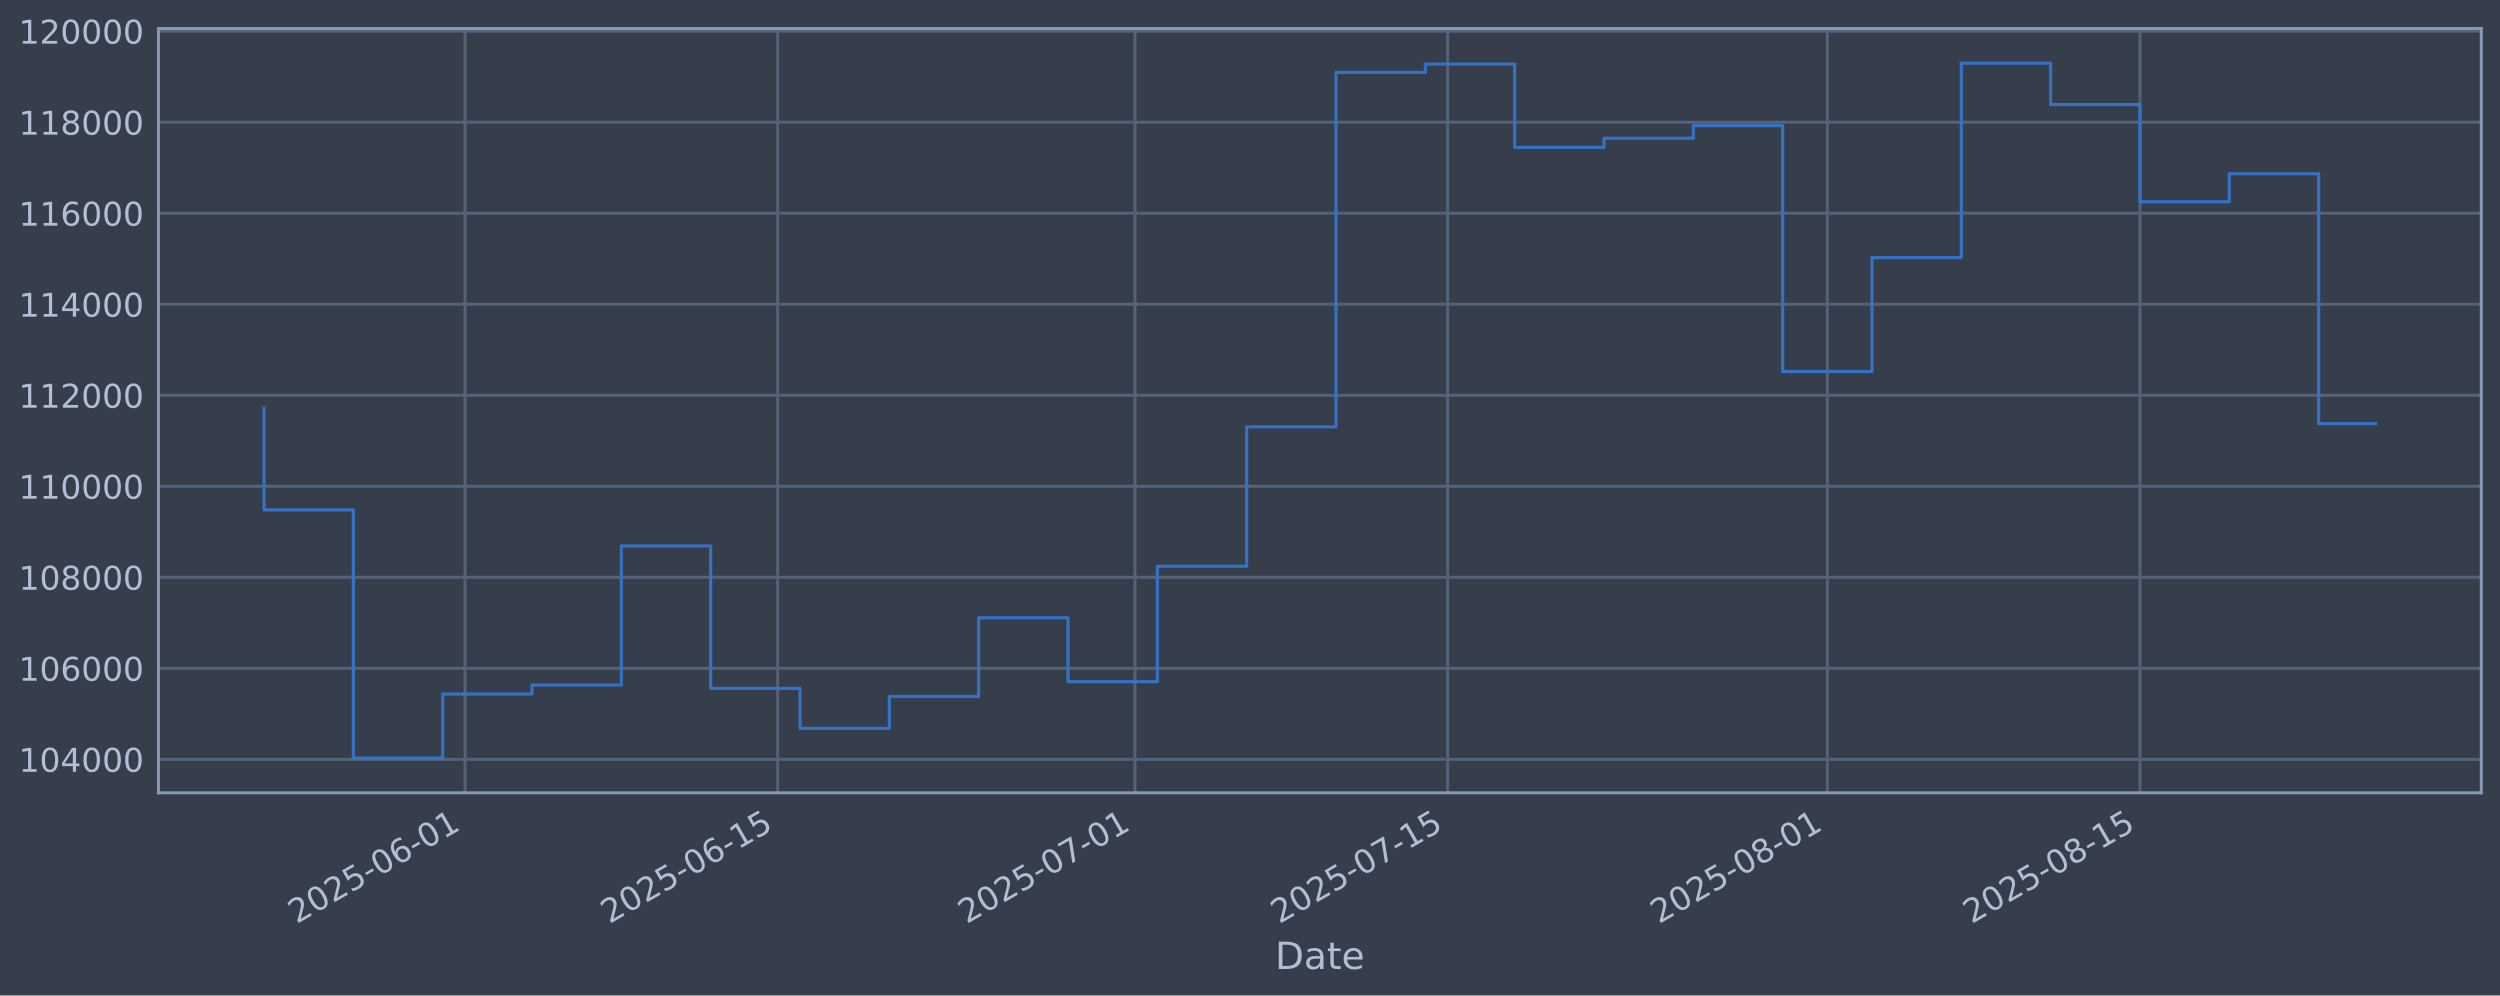
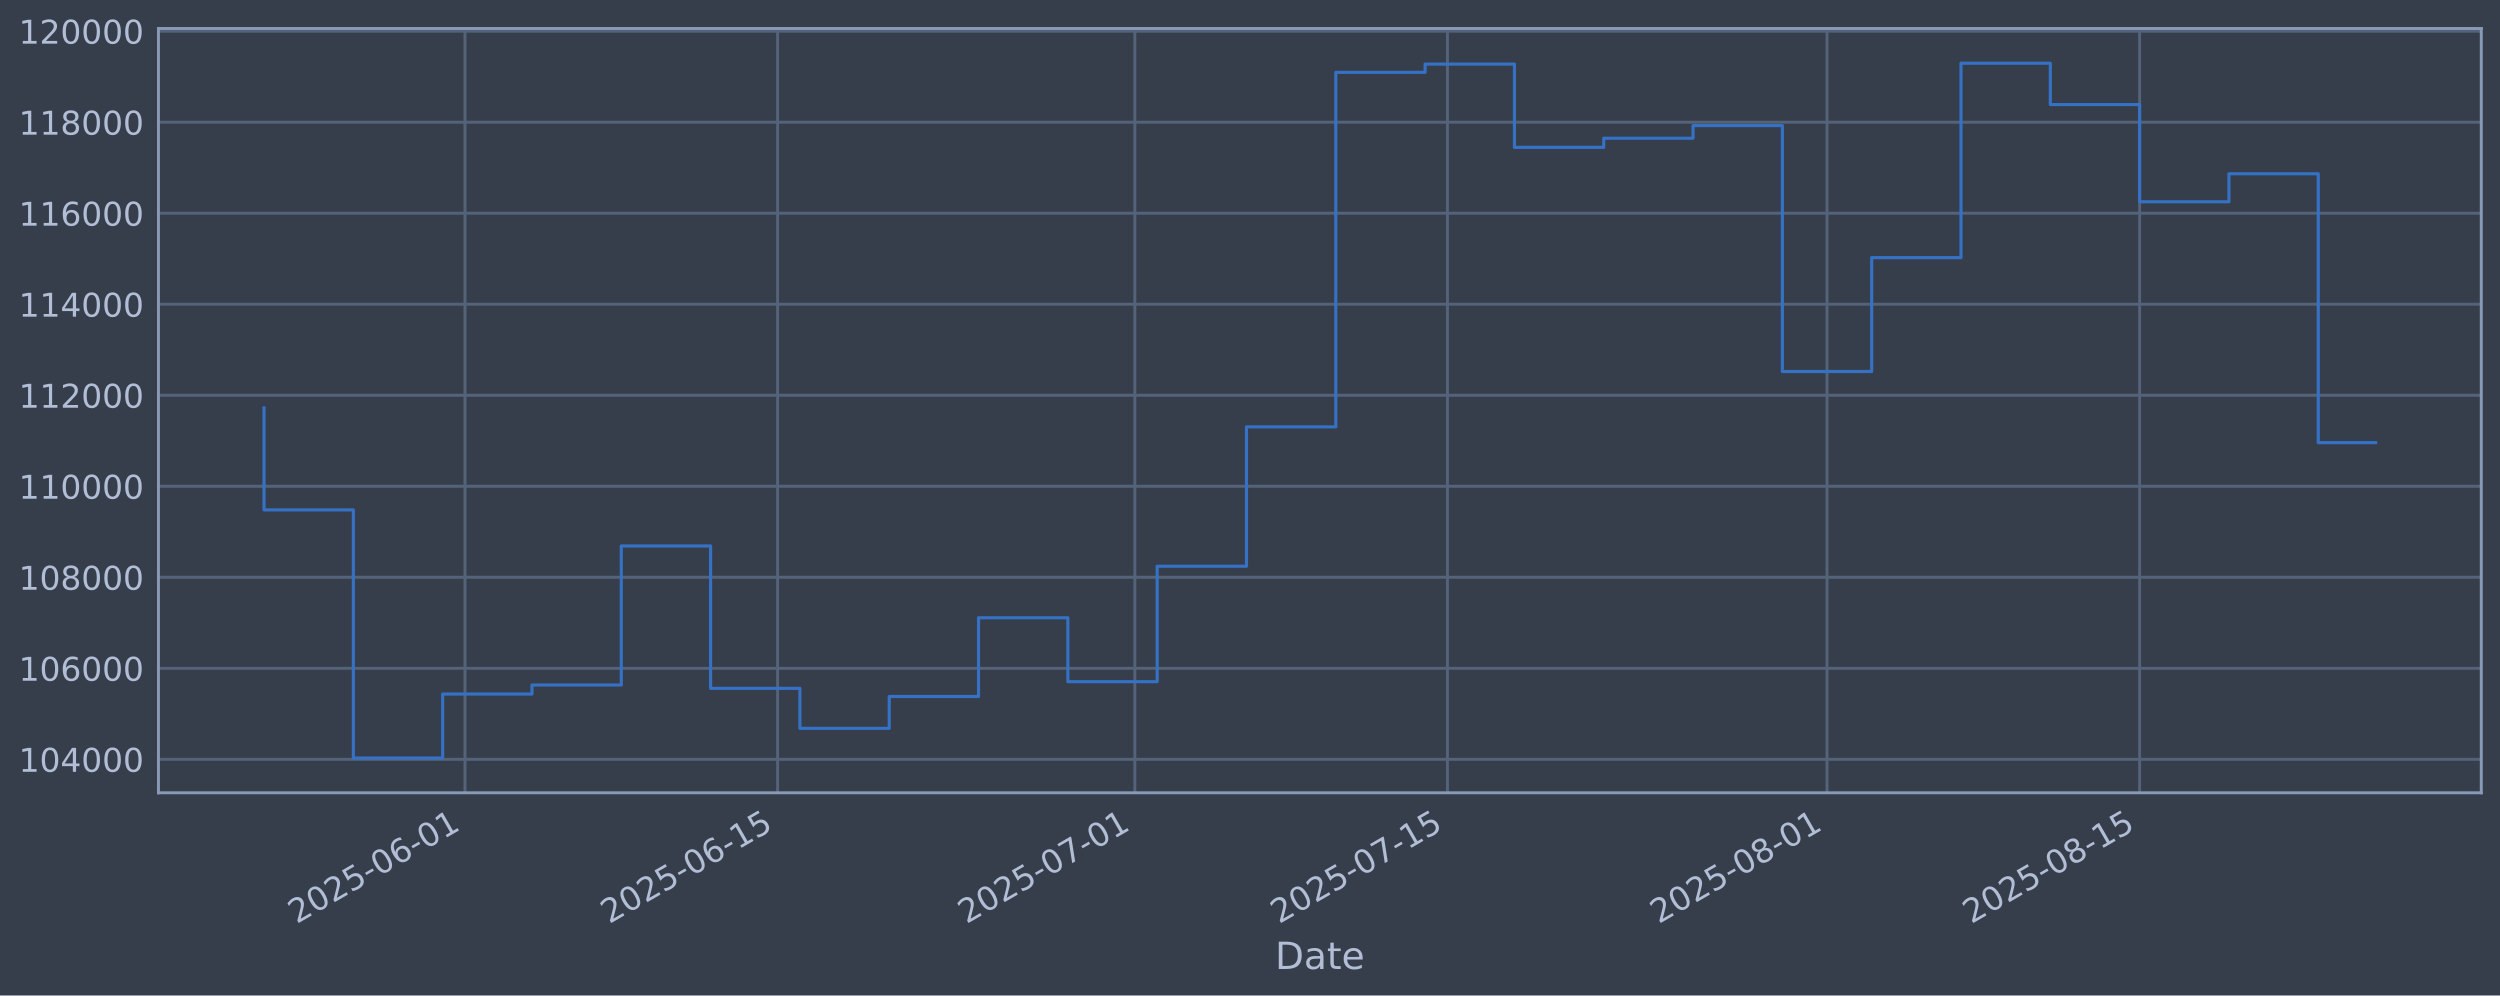
<svg xmlns="http://www.w3.org/2000/svg" xmlns:xlink="http://www.w3.org/1999/xlink" width="960.9pt" height="382.628pt" viewBox="0 0 960.9 382.628" version="1.1">
  <defs>
    <style type="text/css">*{stroke-linejoin: round; stroke-linecap: butt}</style>
  </defs>
  <g id="figure_1">
    <g id="patch_1">
      <path d="M 0 382.628  L 960.9 382.628  L 960.9 0  L 0 0  z " style="fill: #373e4b" />
    </g>
    <g id="axes_1">
      <g id="patch_2">
        <path d="M 60.901 304.718  L 953.701 304.718  L 953.701 10.958  L 60.901 10.958  z " style="fill: #373e4b" />
      </g>
      <g id="matplotlib.axis_1">
        <g id="xtick_1">
          <g id="line2d_1">
-             <path d="M 178.737 304.718  L 178.737 10.958  " clip-path="url(#pc88ce3b715)" style="fill: none; stroke: #546379; stroke-width: 1.12; stroke-linecap: square" />
+             <path d="M 178.722 304.718  L 178.722 10.958  " clip-path="url(#pb9b0225fb7)" style="fill: none; stroke: #546379; stroke-width: 1.12; stroke-linecap: square" />
          </g>
          <g id="line2d_2" />
          <g id="text_1">
-             <g style="fill: #b1bed6" transform="translate(114.011 355.2226) rotate(-30) scale(0.126 -0.126)">
+             <g style="fill: #b1bed6" transform="translate(113.9966 355.2226) rotate(-30) scale(0.126 -0.126)">
              <defs>
                <path id="DejaVuSans-32" d="M 1228 531  L 3431 531  L 3431 0  L 469 0  L 469 531  Q 828 903 1448 1529  Q 2069 2156 2228 2338  Q 2531 2678 2651 2914  Q 2772 3150 2772 3378  Q 2772 3750 2511 3984  Q 2250 4219 1831 4219  Q 1534 4219 1204 4116  Q 875 4013 500 3803  L 500 4441  Q 881 4594 1212 4672  Q 1544 4750 1819 4750  Q 2544 4750 2975 4387  Q 3406 4025 3406 3419  Q 3406 3131 3298 2873  Q 3191 2616 2906 2266  Q 2828 2175 2409 1742  Q 1991 1309 1228 531  z " transform="scale(0.015625)" />
                <path id="DejaVuSans-30" d="M 2034 4250  Q 1547 4250 1301 3770  Q 1056 3291 1056 2328  Q 1056 1369 1301 889  Q 1547 409 2034 409  Q 2525 409 2770 889  Q 3016 1369 3016 2328  Q 3016 3291 2770 3770  Q 2525 4250 2034 4250  z M 2034 4750  Q 2819 4750 3233 4129  Q 3647 3509 3647 2328  Q 3647 1150 3233 529  Q 2819 -91 2034 -91  Q 1250 -91 836 529  Q 422 1150 422 2328  Q 422 3509 836 4129  Q 1250 4750 2034 4750  z " transform="scale(0.015625)" />
                <path id="DejaVuSans-35" d="M 691 4666  L 3169 4666  L 3169 4134  L 1269 4134  L 1269 2991  Q 1406 3038 1543 3061  Q 1681 3084 1819 3084  Q 2600 3084 3056 2656  Q 3513 2228 3513 1497  Q 3513 744 3044 326  Q 2575 -91 1722 -91  Q 1428 -91 1123 -41  Q 819 9 494 109  L 494 744  Q 775 591 1075 516  Q 1375 441 1709 441  Q 2250 441 2565 725  Q 2881 1009 2881 1497  Q 2881 1984 2565 2268  Q 2250 2553 1709 2553  Q 1456 2553 1204 2497  Q 953 2441 691 2322  L 691 4666  z " transform="scale(0.015625)" />
                <path id="DejaVuSans-2d" d="M 313 2009  L 1997 2009  L 1997 1497  L 313 1497  L 313 2009  z " transform="scale(0.015625)" />
                <path id="DejaVuSans-36" d="M 2113 2584  Q 1688 2584 1439 2293  Q 1191 2003 1191 1497  Q 1191 994 1439 701  Q 1688 409 2113 409  Q 2538 409 2786 701  Q 3034 994 3034 1497  Q 3034 2003 2786 2293  Q 2538 2584 2113 2584  z M 3366 4563  L 3366 3988  Q 3128 4100 2886 4159  Q 2644 4219 2406 4219  Q 1781 4219 1451 3797  Q 1122 3375 1075 2522  Q 1259 2794 1537 2939  Q 1816 3084 2150 3084  Q 2853 3084 3261 2657  Q 3669 2231 3669 1497  Q 3669 778 3244 343  Q 2819 -91 2113 -91  Q 1303 -91 875 529  Q 447 1150 447 2328  Q 447 3434 972 4092  Q 1497 4750 2381 4750  Q 2619 4750 2861 4703  Q 3103 4656 3366 4563  z " transform="scale(0.015625)" />
                <path id="DejaVuSans-31" d="M 794 531  L 1825 531  L 1825 4091  L 703 3866  L 703 4441  L 1819 4666  L 2450 4666  L 2450 531  L 3481 531  L 3481 0  L 794 0  L 794 531  z " transform="scale(0.015625)" />
              </defs>
              <use xlink:href="#DejaVuSans-32" />
              <use xlink:href="#DejaVuSans-30" transform="translate(63.62305 0)" />
              <use xlink:href="#DejaVuSans-32" transform="translate(127.2461 0)" />
              <use xlink:href="#DejaVuSans-35" transform="translate(190.8691 0)" />
              <use xlink:href="#DejaVuSans-2d" transform="translate(254.4922 0)" />
              <use xlink:href="#DejaVuSans-30" transform="translate(290.5762 0)" />
              <use xlink:href="#DejaVuSans-36" transform="translate(354.1992 0)" />
              <use xlink:href="#DejaVuSans-2d" transform="translate(417.8223 0)" />
              <use xlink:href="#DejaVuSans-30" transform="translate(453.9062 0)" />
              <use xlink:href="#DejaVuSans-31" transform="translate(517.5293 0)" />
            </g>
          </g>
        </g>
        <g id="xtick_2">
          <g id="line2d_3">
-             <path d="M 298.91 304.718  L 298.91 10.958  " clip-path="url(#pc88ce3b715)" style="fill: none; stroke: #546379; stroke-width: 1.12; stroke-linecap: square" />
+             <path d="M 298.873 304.718  L 298.873 10.958  " clip-path="url(#pb9b0225fb7)" style="fill: none; stroke: #546379; stroke-width: 1.12; stroke-linecap: square" />
          </g>
          <g id="line2d_4" />
          <g id="text_2">
-             <g style="fill: #b1bed6" transform="translate(234.1843 355.2226) rotate(-30) scale(0.126 -0.126)">
+             <g style="fill: #b1bed6" transform="translate(234.1474 355.2226) rotate(-30) scale(0.126 -0.126)">
              <use xlink:href="#DejaVuSans-32" />
              <use xlink:href="#DejaVuSans-30" transform="translate(63.62305 0)" />
              <use xlink:href="#DejaVuSans-32" transform="translate(127.2461 0)" />
              <use xlink:href="#DejaVuSans-35" transform="translate(190.8691 0)" />
              <use xlink:href="#DejaVuSans-2d" transform="translate(254.4922 0)" />
              <use xlink:href="#DejaVuSans-30" transform="translate(290.5762 0)" />
              <use xlink:href="#DejaVuSans-36" transform="translate(354.1992 0)" />
              <use xlink:href="#DejaVuSans-2d" transform="translate(417.8223 0)" />
              <use xlink:href="#DejaVuSans-31" transform="translate(453.9062 0)" />
              <use xlink:href="#DejaVuSans-35" transform="translate(517.5293 0)" />
            </g>
          </g>
        </g>
        <g id="xtick_3">
          <g id="line2d_5">
-             <path d="M 436.251 304.718  L 436.251 10.958  " clip-path="url(#pc88ce3b715)" style="fill: none; stroke: #546379; stroke-width: 1.12; stroke-linecap: square" />
+             <path d="M 436.188 304.718  L 436.188 10.958  " clip-path="url(#pb9b0225fb7)" style="fill: none; stroke: #546379; stroke-width: 1.12; stroke-linecap: square" />
          </g>
          <g id="line2d_6" />
          <g id="text_3">
-             <g style="fill: #b1bed6" transform="translate(371.5252 355.2226) rotate(-30) scale(0.126 -0.126)">
+             <g style="fill: #b1bed6" transform="translate(371.4626 355.2226) rotate(-30) scale(0.126 -0.126)">
              <defs>
                <path id="DejaVuSans-37" d="M 525 4666  L 3525 4666  L 3525 4397  L 1831 0  L 1172 0  L 2766 4134  L 525 4134  L 525 4666  z " transform="scale(0.015625)" />
              </defs>
              <use xlink:href="#DejaVuSans-32" />
              <use xlink:href="#DejaVuSans-30" transform="translate(63.62305 0)" />
              <use xlink:href="#DejaVuSans-32" transform="translate(127.2461 0)" />
              <use xlink:href="#DejaVuSans-35" transform="translate(190.8691 0)" />
              <use xlink:href="#DejaVuSans-2d" transform="translate(254.4922 0)" />
              <use xlink:href="#DejaVuSans-30" transform="translate(290.5762 0)" />
              <use xlink:href="#DejaVuSans-37" transform="translate(354.1992 0)" />
              <use xlink:href="#DejaVuSans-2d" transform="translate(417.8223 0)" />
              <use xlink:href="#DejaVuSans-30" transform="translate(453.9062 0)" />
              <use xlink:href="#DejaVuSans-31" transform="translate(517.5293 0)" />
            </g>
          </g>
        </g>
        <g id="xtick_4">
          <g id="line2d_7">
-             <path d="M 556.424 304.718  L 556.424 10.958  " clip-path="url(#pc88ce3b715)" style="fill: none; stroke: #546379; stroke-width: 1.12; stroke-linecap: square" />
+             <path d="M 556.339 304.718  L 556.339 10.958  " clip-path="url(#pb9b0225fb7)" style="fill: none; stroke: #546379; stroke-width: 1.12; stroke-linecap: square" />
          </g>
          <g id="line2d_8" />
          <g id="text_4">
-             <g style="fill: #b1bed6" transform="translate(491.6984 355.2226) rotate(-30) scale(0.126 -0.126)">
+             <g style="fill: #b1bed6" transform="translate(491.6134 355.2226) rotate(-30) scale(0.126 -0.126)">
              <use xlink:href="#DejaVuSans-32" />
              <use xlink:href="#DejaVuSans-30" transform="translate(63.62305 0)" />
              <use xlink:href="#DejaVuSans-32" transform="translate(127.2461 0)" />
              <use xlink:href="#DejaVuSans-35" transform="translate(190.8691 0)" />
              <use xlink:href="#DejaVuSans-2d" transform="translate(254.4922 0)" />
              <use xlink:href="#DejaVuSans-30" transform="translate(290.5762 0)" />
              <use xlink:href="#DejaVuSans-37" transform="translate(354.1992 0)" />
              <use xlink:href="#DejaVuSans-2d" transform="translate(417.8223 0)" />
              <use xlink:href="#DejaVuSans-31" transform="translate(453.9062 0)" />
              <use xlink:href="#DejaVuSans-35" transform="translate(517.5293 0)" />
            </g>
          </g>
        </g>
        <g id="xtick_5">
          <g id="line2d_9">
-             <path d="M 702.349 304.718  L 702.349 10.958  " clip-path="url(#pc88ce3b715)" style="fill: none; stroke: #546379; stroke-width: 1.12; stroke-linecap: square" />
+             <path d="M 702.236 304.718  L 702.236 10.958  " clip-path="url(#pb9b0225fb7)" style="fill: none; stroke: #546379; stroke-width: 1.12; stroke-linecap: square" />
          </g>
          <g id="line2d_10" />
          <g id="text_5">
-             <g style="fill: #b1bed6" transform="translate(637.6231 355.2226) rotate(-30) scale(0.126 -0.126)">
+             <g style="fill: #b1bed6" transform="translate(637.5108 355.2226) rotate(-30) scale(0.126 -0.126)">
              <defs>
                <path id="DejaVuSans-38" d="M 2034 2216  Q 1584 2216 1326 1975  Q 1069 1734 1069 1313  Q 1069 891 1326 650  Q 1584 409 2034 409  Q 2484 409 2743 651  Q 3003 894 3003 1313  Q 3003 1734 2745 1975  Q 2488 2216 2034 2216  z M 1403 2484  Q 997 2584 770 2862  Q 544 3141 544 3541  Q 544 4100 942 4425  Q 1341 4750 2034 4750  Q 2731 4750 3128 4425  Q 3525 4100 3525 3541  Q 3525 3141 3298 2862  Q 3072 2584 2669 2484  Q 3125 2378 3379 2068  Q 3634 1759 3634 1313  Q 3634 634 3220 271  Q 2806 -91 2034 -91  Q 1263 -91 848 271  Q 434 634 434 1313  Q 434 1759 690 2068  Q 947 2378 1403 2484  z M 1172 3481  Q 1172 3119 1398 2916  Q 1625 2713 2034 2713  Q 2441 2713 2670 2916  Q 2900 3119 2900 3481  Q 2900 3844 2670 4047  Q 2441 4250 2034 4250  Q 1625 4250 1398 4047  Q 1172 3844 1172 3481  z " transform="scale(0.015625)" />
              </defs>
              <use xlink:href="#DejaVuSans-32" />
              <use xlink:href="#DejaVuSans-30" transform="translate(63.62305 0)" />
              <use xlink:href="#DejaVuSans-32" transform="translate(127.2461 0)" />
              <use xlink:href="#DejaVuSans-35" transform="translate(190.8691 0)" />
              <use xlink:href="#DejaVuSans-2d" transform="translate(254.4922 0)" />
              <use xlink:href="#DejaVuSans-30" transform="translate(290.5762 0)" />
              <use xlink:href="#DejaVuSans-38" transform="translate(354.1992 0)" />
              <use xlink:href="#DejaVuSans-2d" transform="translate(417.8223 0)" />
              <use xlink:href="#DejaVuSans-30" transform="translate(453.9062 0)" />
              <use xlink:href="#DejaVuSans-31" transform="translate(517.5293 0)" />
            </g>
          </g>
        </g>
        <g id="xtick_6">
          <g id="line2d_11">
-             <path d="M 822.522 304.718  L 822.522 10.958  " clip-path="url(#pc88ce3b715)" style="fill: none; stroke: #546379; stroke-width: 1.12; stroke-linecap: square" />
+             <path d="M 822.387 304.718  L 822.387 10.958  " clip-path="url(#pb9b0225fb7)" style="fill: none; stroke: #546379; stroke-width: 1.12; stroke-linecap: square" />
          </g>
          <g id="line2d_12" />
          <g id="text_6">
-             <g style="fill: #b1bed6" transform="translate(757.7963 355.2226) rotate(-30) scale(0.126 -0.126)">
+             <g style="fill: #b1bed6" transform="translate(757.6616 355.2226) rotate(-30) scale(0.126 -0.126)">
              <use xlink:href="#DejaVuSans-32" />
              <use xlink:href="#DejaVuSans-30" transform="translate(63.62305 0)" />
              <use xlink:href="#DejaVuSans-32" transform="translate(127.2461 0)" />
              <use xlink:href="#DejaVuSans-35" transform="translate(190.8691 0)" />
              <use xlink:href="#DejaVuSans-2d" transform="translate(254.4922 0)" />
              <use xlink:href="#DejaVuSans-30" transform="translate(290.5762 0)" />
              <use xlink:href="#DejaVuSans-38" transform="translate(354.1992 0)" />
              <use xlink:href="#DejaVuSans-2d" transform="translate(417.8223 0)" />
              <use xlink:href="#DejaVuSans-31" transform="translate(453.9062 0)" />
              <use xlink:href="#DejaVuSans-35" transform="translate(517.5293 0)" />
            </g>
          </g>
        </g>
        <g id="text_7">
          <g style="fill: #b1bed6" transform="translate(490.0914 372.4337) scale(0.144 -0.144)">
            <defs>
              <path id="DejaVuSans-44" d="M 1259 4147  L 1259 519  L 2022 519  Q 2988 519 3436 956  Q 3884 1394 3884 2338  Q 3884 3275 3436 3711  Q 2988 4147 2022 4147  L 1259 4147  z M 628 4666  L 1925 4666  Q 3281 4666 3915 4102  Q 4550 3538 4550 2338  Q 4550 1131 3912 565  Q 3275 0 1925 0  L 628 0  L 628 4666  z " transform="scale(0.015625)" />
              <path id="DejaVuSans-61" d="M 2194 1759  Q 1497 1759 1228 1600  Q 959 1441 959 1056  Q 959 750 1161 570  Q 1363 391 1709 391  Q 2188 391 2477 730  Q 2766 1069 2766 1631  L 2766 1759  L 2194 1759  z M 3341 1997  L 3341 0  L 2766 0  L 2766 531  Q 2569 213 2275 61  Q 1981 -91 1556 -91  Q 1019 -91 701 211  Q 384 513 384 1019  Q 384 1609 779 1909  Q 1175 2209 1959 2209  L 2766 2209  L 2766 2266  Q 2766 2663 2505 2880  Q 2244 3097 1772 3097  Q 1472 3097 1187 3025  Q 903 2953 641 2809  L 641 3341  Q 956 3463 1253 3523  Q 1550 3584 1831 3584  Q 2591 3584 2966 3190  Q 3341 2797 3341 1997  z " transform="scale(0.015625)" />
              <path id="DejaVuSans-74" d="M 1172 4494  L 1172 3500  L 2356 3500  L 2356 3053  L 1172 3053  L 1172 1153  Q 1172 725 1289 603  Q 1406 481 1766 481  L 2356 481  L 2356 0  L 1766 0  Q 1100 0 847 248  Q 594 497 594 1153  L 594 3053  L 172 3053  L 172 3500  L 594 3500  L 594 4494  L 1172 4494  z " transform="scale(0.015625)" />
              <path id="DejaVuSans-65" d="M 3597 1894  L 3597 1613  L 953 1613  Q 991 1019 1311 708  Q 1631 397 2203 397  Q 2534 397 2845 478  Q 3156 559 3463 722  L 3463 178  Q 3153 47 2828 -22  Q 2503 -91 2169 -91  Q 1331 -91 842 396  Q 353 884 353 1716  Q 353 2575 817 3079  Q 1281 3584 2069 3584  Q 2775 3584 3186 3129  Q 3597 2675 3597 1894  z M 3022 2063  Q 3016 2534 2758 2815  Q 2500 3097 2075 3097  Q 1594 3097 1305 2825  Q 1016 2553 972 2059  L 3022 2063  z " transform="scale(0.015625)" />
            </defs>
            <use xlink:href="#DejaVuSans-44" />
            <use xlink:href="#DejaVuSans-61" transform="translate(77.00195 0)" />
            <use xlink:href="#DejaVuSans-74" transform="translate(138.2812 0)" />
            <use xlink:href="#DejaVuSans-65" transform="translate(177.4902 0)" />
          </g>
        </g>
      </g>
      <g id="matplotlib.axis_2">
        <g id="ytick_1">
          <g id="line2d_13">
-             <path d="M 60.901 291.85  L 953.701 291.85  " clip-path="url(#pc88ce3b715)" style="fill: none; stroke: #546379; stroke-width: 1.12; stroke-linecap: square" />
+             <path d="M 60.901 291.85  L 953.701 291.85  " clip-path="url(#pb9b0225fb7)" style="fill: none; stroke: #546379; stroke-width: 1.12; stroke-linecap: square" />
          </g>
          <g id="line2d_14" />
          <g id="text_8">
            <g style="fill: #b1bed6" transform="translate(7.2 296.6367) scale(0.126 -0.126)">
              <defs>
                <path id="DejaVuSans-34" d="M 2419 4116  L 825 1625  L 2419 1625  L 2419 4116  z M 2253 4666  L 3047 4666  L 3047 1625  L 3713 1625  L 3713 1100  L 3047 1100  L 3047 0  L 2419 0  L 2419 1100  L 313 1100  L 313 1709  L 2253 4666  z " transform="scale(0.015625)" />
              </defs>
              <use xlink:href="#DejaVuSans-31" />
              <use xlink:href="#DejaVuSans-30" transform="translate(63.62305 0)" />
              <use xlink:href="#DejaVuSans-34" transform="translate(127.2461 0)" />
              <use xlink:href="#DejaVuSans-30" transform="translate(190.8691 0)" />
              <use xlink:href="#DejaVuSans-30" transform="translate(254.4922 0)" />
              <use xlink:href="#DejaVuSans-30" transform="translate(318.1152 0)" />
            </g>
          </g>
        </g>
        <g id="ytick_2">
          <g id="line2d_15">
-             <path d="M 60.901 256.867  L 953.701 256.867  " clip-path="url(#pc88ce3b715)" style="fill: none; stroke: #546379; stroke-width: 1.12; stroke-linecap: square" />
+             <path d="M 60.901 256.867  L 953.701 256.867  " clip-path="url(#pb9b0225fb7)" style="fill: none; stroke: #546379; stroke-width: 1.12; stroke-linecap: square" />
          </g>
          <g id="line2d_16" />
          <g id="text_9">
            <g style="fill: #b1bed6" transform="translate(7.2 261.6538) scale(0.126 -0.126)">
              <use xlink:href="#DejaVuSans-31" />
              <use xlink:href="#DejaVuSans-30" transform="translate(63.62305 0)" />
              <use xlink:href="#DejaVuSans-36" transform="translate(127.2461 0)" />
              <use xlink:href="#DejaVuSans-30" transform="translate(190.8691 0)" />
              <use xlink:href="#DejaVuSans-30" transform="translate(254.4922 0)" />
              <use xlink:href="#DejaVuSans-30" transform="translate(318.1152 0)" />
            </g>
          </g>
        </g>
        <g id="ytick_3">
          <g id="line2d_17">
-             <path d="M 60.901 221.884  L 953.701 221.884  " clip-path="url(#pc88ce3b715)" style="fill: none; stroke: #546379; stroke-width: 1.12; stroke-linecap: square" />
+             <path d="M 60.901 221.884  L 953.701 221.884  " clip-path="url(#pb9b0225fb7)" style="fill: none; stroke: #546379; stroke-width: 1.12; stroke-linecap: square" />
          </g>
          <g id="line2d_18" />
          <g id="text_10">
            <g style="fill: #b1bed6" transform="translate(7.2 226.671) scale(0.126 -0.126)">
              <use xlink:href="#DejaVuSans-31" />
              <use xlink:href="#DejaVuSans-30" transform="translate(63.62305 0)" />
              <use xlink:href="#DejaVuSans-38" transform="translate(127.2461 0)" />
              <use xlink:href="#DejaVuSans-30" transform="translate(190.8691 0)" />
              <use xlink:href="#DejaVuSans-30" transform="translate(254.4922 0)" />
              <use xlink:href="#DejaVuSans-30" transform="translate(318.1152 0)" />
            </g>
          </g>
        </g>
        <g id="ytick_4">
          <g id="line2d_19">
-             <path d="M 60.901 186.901  L 953.701 186.901  " clip-path="url(#pc88ce3b715)" style="fill: none; stroke: #546379; stroke-width: 1.12; stroke-linecap: square" />
+             <path d="M 60.901 186.901  L 953.701 186.901  " clip-path="url(#pb9b0225fb7)" style="fill: none; stroke: #546379; stroke-width: 1.12; stroke-linecap: square" />
          </g>
          <g id="line2d_20" />
          <g id="text_11">
            <g style="fill: #b1bed6" transform="translate(7.2 191.6882) scale(0.126 -0.126)">
              <use xlink:href="#DejaVuSans-31" />
              <use xlink:href="#DejaVuSans-31" transform="translate(63.62305 0)" />
              <use xlink:href="#DejaVuSans-30" transform="translate(127.2461 0)" />
              <use xlink:href="#DejaVuSans-30" transform="translate(190.8691 0)" />
              <use xlink:href="#DejaVuSans-30" transform="translate(254.4922 0)" />
              <use xlink:href="#DejaVuSans-30" transform="translate(318.1152 0)" />
            </g>
          </g>
        </g>
        <g id="ytick_5">
          <g id="line2d_21">
-             <path d="M 60.901 151.918  L 953.701 151.918  " clip-path="url(#pc88ce3b715)" style="fill: none; stroke: #546379; stroke-width: 1.12; stroke-linecap: square" />
+             <path d="M 60.901 151.918  L 953.701 151.918  " clip-path="url(#pb9b0225fb7)" style="fill: none; stroke: #546379; stroke-width: 1.12; stroke-linecap: square" />
          </g>
          <g id="line2d_22" />
          <g id="text_12">
            <g style="fill: #b1bed6" transform="translate(7.2 156.7053) scale(0.126 -0.126)">
              <use xlink:href="#DejaVuSans-31" />
              <use xlink:href="#DejaVuSans-31" transform="translate(63.62305 0)" />
              <use xlink:href="#DejaVuSans-32" transform="translate(127.2461 0)" />
              <use xlink:href="#DejaVuSans-30" transform="translate(190.8691 0)" />
              <use xlink:href="#DejaVuSans-30" transform="translate(254.4922 0)" />
              <use xlink:href="#DejaVuSans-30" transform="translate(318.1152 0)" />
            </g>
          </g>
        </g>
        <g id="ytick_6">
          <g id="line2d_23">
-             <path d="M 60.901 116.936  L 953.701 116.936  " clip-path="url(#pc88ce3b715)" style="fill: none; stroke: #546379; stroke-width: 1.12; stroke-linecap: square" />
+             <path d="M 60.901 116.936  L 953.701 116.936  " clip-path="url(#pb9b0225fb7)" style="fill: none; stroke: #546379; stroke-width: 1.12; stroke-linecap: square" />
          </g>
          <g id="line2d_24" />
          <g id="text_13">
            <g style="fill: #b1bed6" transform="translate(7.2 121.7225) scale(0.126 -0.126)">
              <use xlink:href="#DejaVuSans-31" />
              <use xlink:href="#DejaVuSans-31" transform="translate(63.62305 0)" />
              <use xlink:href="#DejaVuSans-34" transform="translate(127.2461 0)" />
              <use xlink:href="#DejaVuSans-30" transform="translate(190.8691 0)" />
              <use xlink:href="#DejaVuSans-30" transform="translate(254.4922 0)" />
              <use xlink:href="#DejaVuSans-30" transform="translate(318.1152 0)" />
            </g>
          </g>
        </g>
        <g id="ytick_7">
          <g id="line2d_25">
-             <path d="M 60.901 81.953  L 953.701 81.953  " clip-path="url(#pc88ce3b715)" style="fill: none; stroke: #546379; stroke-width: 1.12; stroke-linecap: square" />
+             <path d="M 60.901 81.953  L 953.701 81.953  " clip-path="url(#pb9b0225fb7)" style="fill: none; stroke: #546379; stroke-width: 1.12; stroke-linecap: square" />
          </g>
          <g id="line2d_26" />
          <g id="text_14">
            <g style="fill: #b1bed6" transform="translate(7.2 86.73969) scale(0.126 -0.126)">
              <use xlink:href="#DejaVuSans-31" />
              <use xlink:href="#DejaVuSans-31" transform="translate(63.62305 0)" />
              <use xlink:href="#DejaVuSans-36" transform="translate(127.2461 0)" />
              <use xlink:href="#DejaVuSans-30" transform="translate(190.8691 0)" />
              <use xlink:href="#DejaVuSans-30" transform="translate(254.4922 0)" />
              <use xlink:href="#DejaVuSans-30" transform="translate(318.1152 0)" />
            </g>
          </g>
        </g>
        <g id="ytick_8">
          <g id="line2d_27">
-             <path d="M 60.901 46.97  L 953.701 46.97  " clip-path="url(#pc88ce3b715)" style="fill: none; stroke: #546379; stroke-width: 1.12; stroke-linecap: square" />
+             <path d="M 60.901 46.97  L 953.701 46.97  " clip-path="url(#pb9b0225fb7)" style="fill: none; stroke: #546379; stroke-width: 1.12; stroke-linecap: square" />
          </g>
          <g id="line2d_28" />
          <g id="text_15">
            <g style="fill: #b1bed6" transform="translate(7.2 51.75686) scale(0.126 -0.126)">
              <use xlink:href="#DejaVuSans-31" />
              <use xlink:href="#DejaVuSans-31" transform="translate(63.62305 0)" />
              <use xlink:href="#DejaVuSans-38" transform="translate(127.2461 0)" />
              <use xlink:href="#DejaVuSans-30" transform="translate(190.8691 0)" />
              <use xlink:href="#DejaVuSans-30" transform="translate(254.4922 0)" />
              <use xlink:href="#DejaVuSans-30" transform="translate(318.1152 0)" />
            </g>
          </g>
        </g>
        <g id="ytick_9">
          <g id="line2d_29">
-             <path d="M 60.901 11.987  L 953.701 11.987  " clip-path="url(#pc88ce3b715)" style="fill: none; stroke: #546379; stroke-width: 1.12; stroke-linecap: square" />
+             <path d="M 60.901 11.987  L 953.701 11.987  " clip-path="url(#pb9b0225fb7)" style="fill: none; stroke: #546379; stroke-width: 1.12; stroke-linecap: square" />
          </g>
          <g id="line2d_30" />
          <g id="text_16">
            <g style="fill: #b1bed6" transform="translate(7.2 16.77403) scale(0.126 -0.126)">
              <use xlink:href="#DejaVuSans-31" />
              <use xlink:href="#DejaVuSans-32" transform="translate(63.62305 0)" />
              <use xlink:href="#DejaVuSans-30" transform="translate(127.2461 0)" />
              <use xlink:href="#DejaVuSans-30" transform="translate(190.8691 0)" />
              <use xlink:href="#DejaVuSans-30" transform="translate(254.4922 0)" />
              <use xlink:href="#DejaVuSans-30" transform="translate(318.1152 0)" />
            </g>
          </g>
        </g>
      </g>
      <g id="line2d_31">
-         <path d="M 101.482 156.778  L 101.482 195.974  L 135.818 195.974  L 135.818 291.366  L 170.153 291.366  L 170.153 266.759  L 204.488 266.759  L 204.488 263.286  L 238.823 263.286  L 238.823 209.841  L 273.158 209.841  L 273.158 264.586  L 307.494 264.586  L 307.494 279.95  L 341.829 279.95  L 341.829 267.706  L 376.164 267.706  L 376.164 237.446  L 410.499 237.446  L 410.499 262.012  L 444.834 262.012  L 444.834 217.631  L 479.17 217.631  L 479.17 164.07  L 513.505 164.07  L 513.505 27.81  L 547.84 27.81  L 547.84 24.636  L 582.175 24.636  L 582.175 56.646  L 616.511 56.646  L 616.511 53.121  L 650.846 53.121  L 650.846 48.272  L 685.181 48.272  L 685.181 142.793  L 719.516 142.793  L 719.516 99.016  L 753.851 99.016  L 753.851 24.311  L 788.187 24.311  L 788.187 40.185  L 822.522 40.185  L 822.522 77.56  L 856.857 77.56  L 856.857 66.788  L 891.192 66.788  L 891.192 162.837  L 913.119 162.837  " clip-path="url(#pc88ce3b715)" style="fill: none; stroke: #3572c6; stroke-width: 1.2; stroke-linecap: square" />
+         <path d="M 101.482 156.778  L 101.482 195.974  L 135.811 195.974  L 135.811 291.366  L 170.14 291.366  L 170.14 266.759  L 204.469 266.759  L 204.469 263.286  L 238.798 263.286  L 238.798 209.841  L 273.126 209.841  L 273.126 264.586  L 307.455 264.586  L 307.455 279.95  L 341.784 279.95  L 341.784 267.706  L 376.113 267.706  L 376.113 237.446  L 410.442 237.446  L 410.442 262.012  L 444.77 262.012  L 444.77 217.631  L 479.099 217.631  L 479.099 164.07  L 513.428 164.07  L 513.428 27.81  L 547.757 27.81  L 547.757 24.636  L 582.086 24.636  L 582.086 56.646  L 616.414 56.646  L 616.414 53.121  L 650.743 53.121  L 650.743 48.272  L 685.072 48.272  L 685.072 142.793  L 719.401 142.793  L 719.401 99.016  L 753.73 99.016  L 753.73 24.311  L 788.058 24.311  L 788.058 40.185  L 822.387 40.185  L 822.387 77.56  L 856.716 77.56  L 856.716 66.788  L 891.045 66.788  L 891.045 170.14  L 913.119 170.14  " clip-path="url(#pb9b0225fb7)" style="fill: none; stroke: #3572c6; stroke-width: 1.2; stroke-linecap: square" />
      </g>
      <g id="patch_3">
        <path d="M 60.901 304.718  L 60.901 10.958  " style="fill: none; stroke: #899ab8; stroke-width: 1.12; stroke-linejoin: miter; stroke-linecap: square" />
      </g>
      <g id="patch_4">
        <path d="M 953.701 304.718  L 953.701 10.958  " style="fill: none; stroke: #899ab8; stroke-width: 1.12; stroke-linejoin: miter; stroke-linecap: square" />
      </g>
      <g id="patch_5">
        <path d="M 60.901 304.718  L 953.701 304.718  " style="fill: none; stroke: #899ab8; stroke-width: 1.12; stroke-linejoin: miter; stroke-linecap: square" />
      </g>
      <g id="patch_6">
        <path d="M 60.901 10.958  L 953.701 10.958  " style="fill: none; stroke: #899ab8; stroke-width: 1.12; stroke-linejoin: miter; stroke-linecap: square" />
      </g>
    </g>
  </g>
  <defs>
-     <clipPath id="pc88ce3b715">
+     <clipPath id="pb9b0225fb7">
      <rect x="60.901" y="10.958" width="892.8" height="293.76" />
    </clipPath>
  </defs>
</svg>
